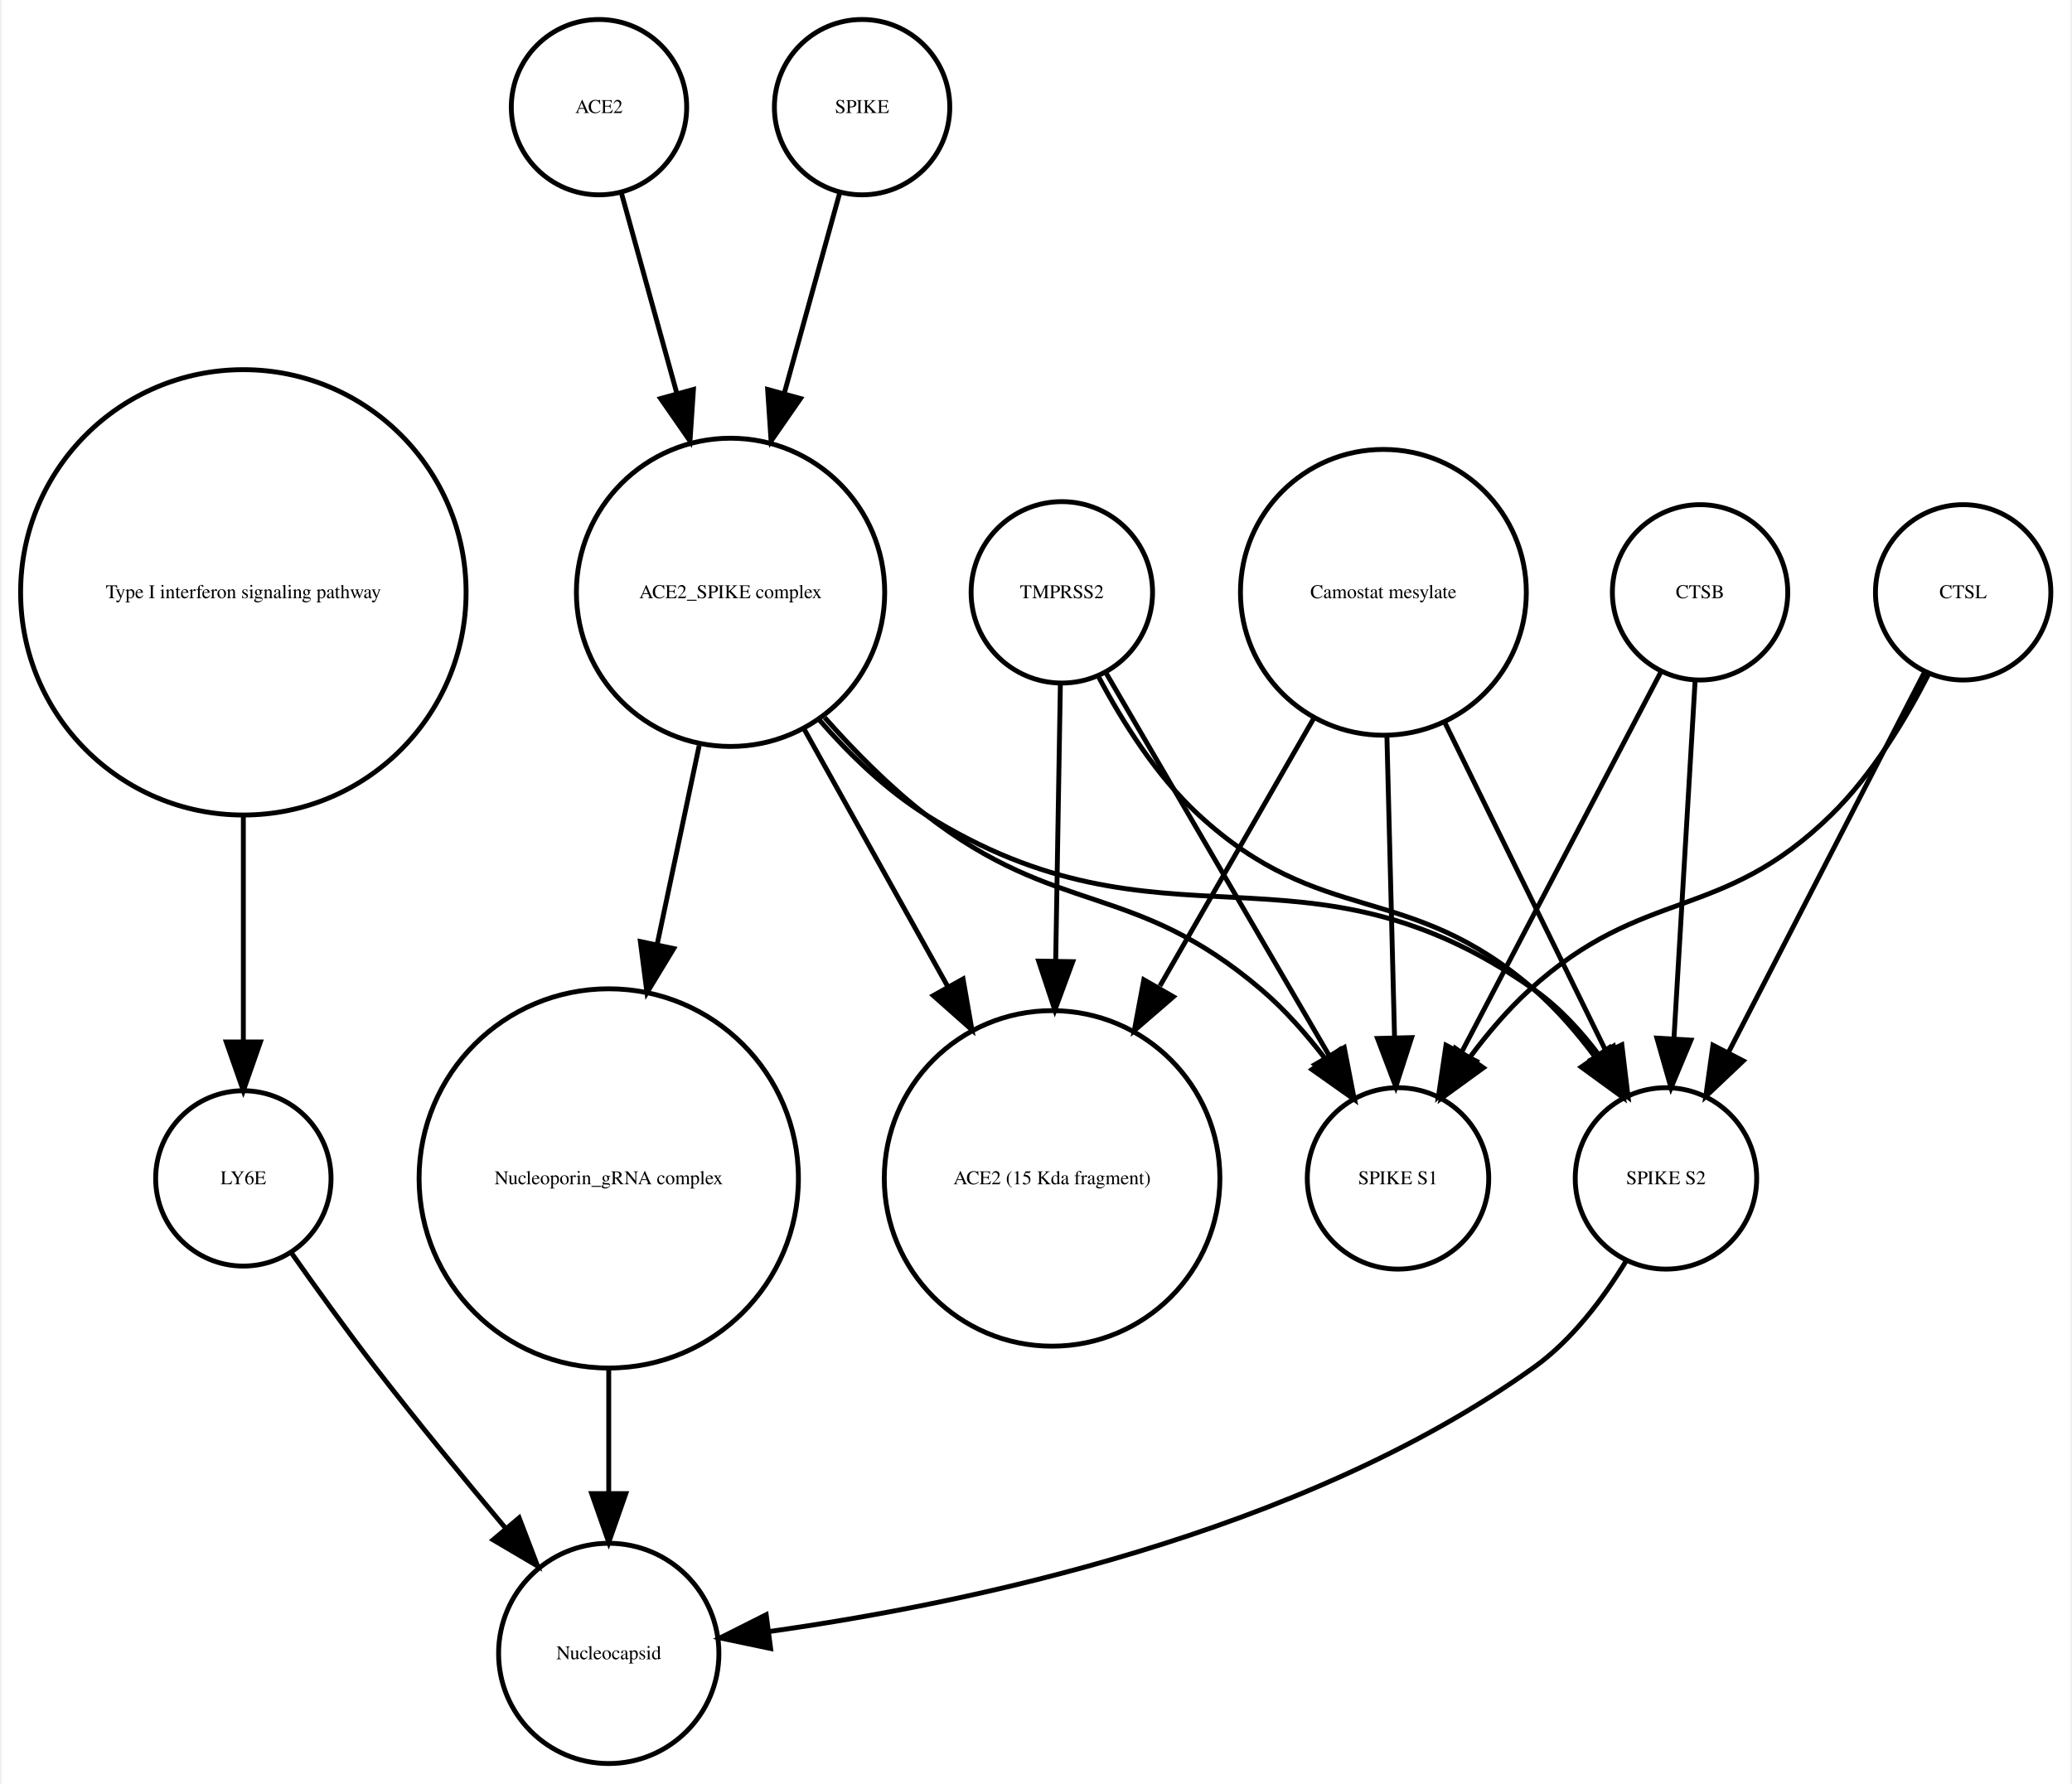
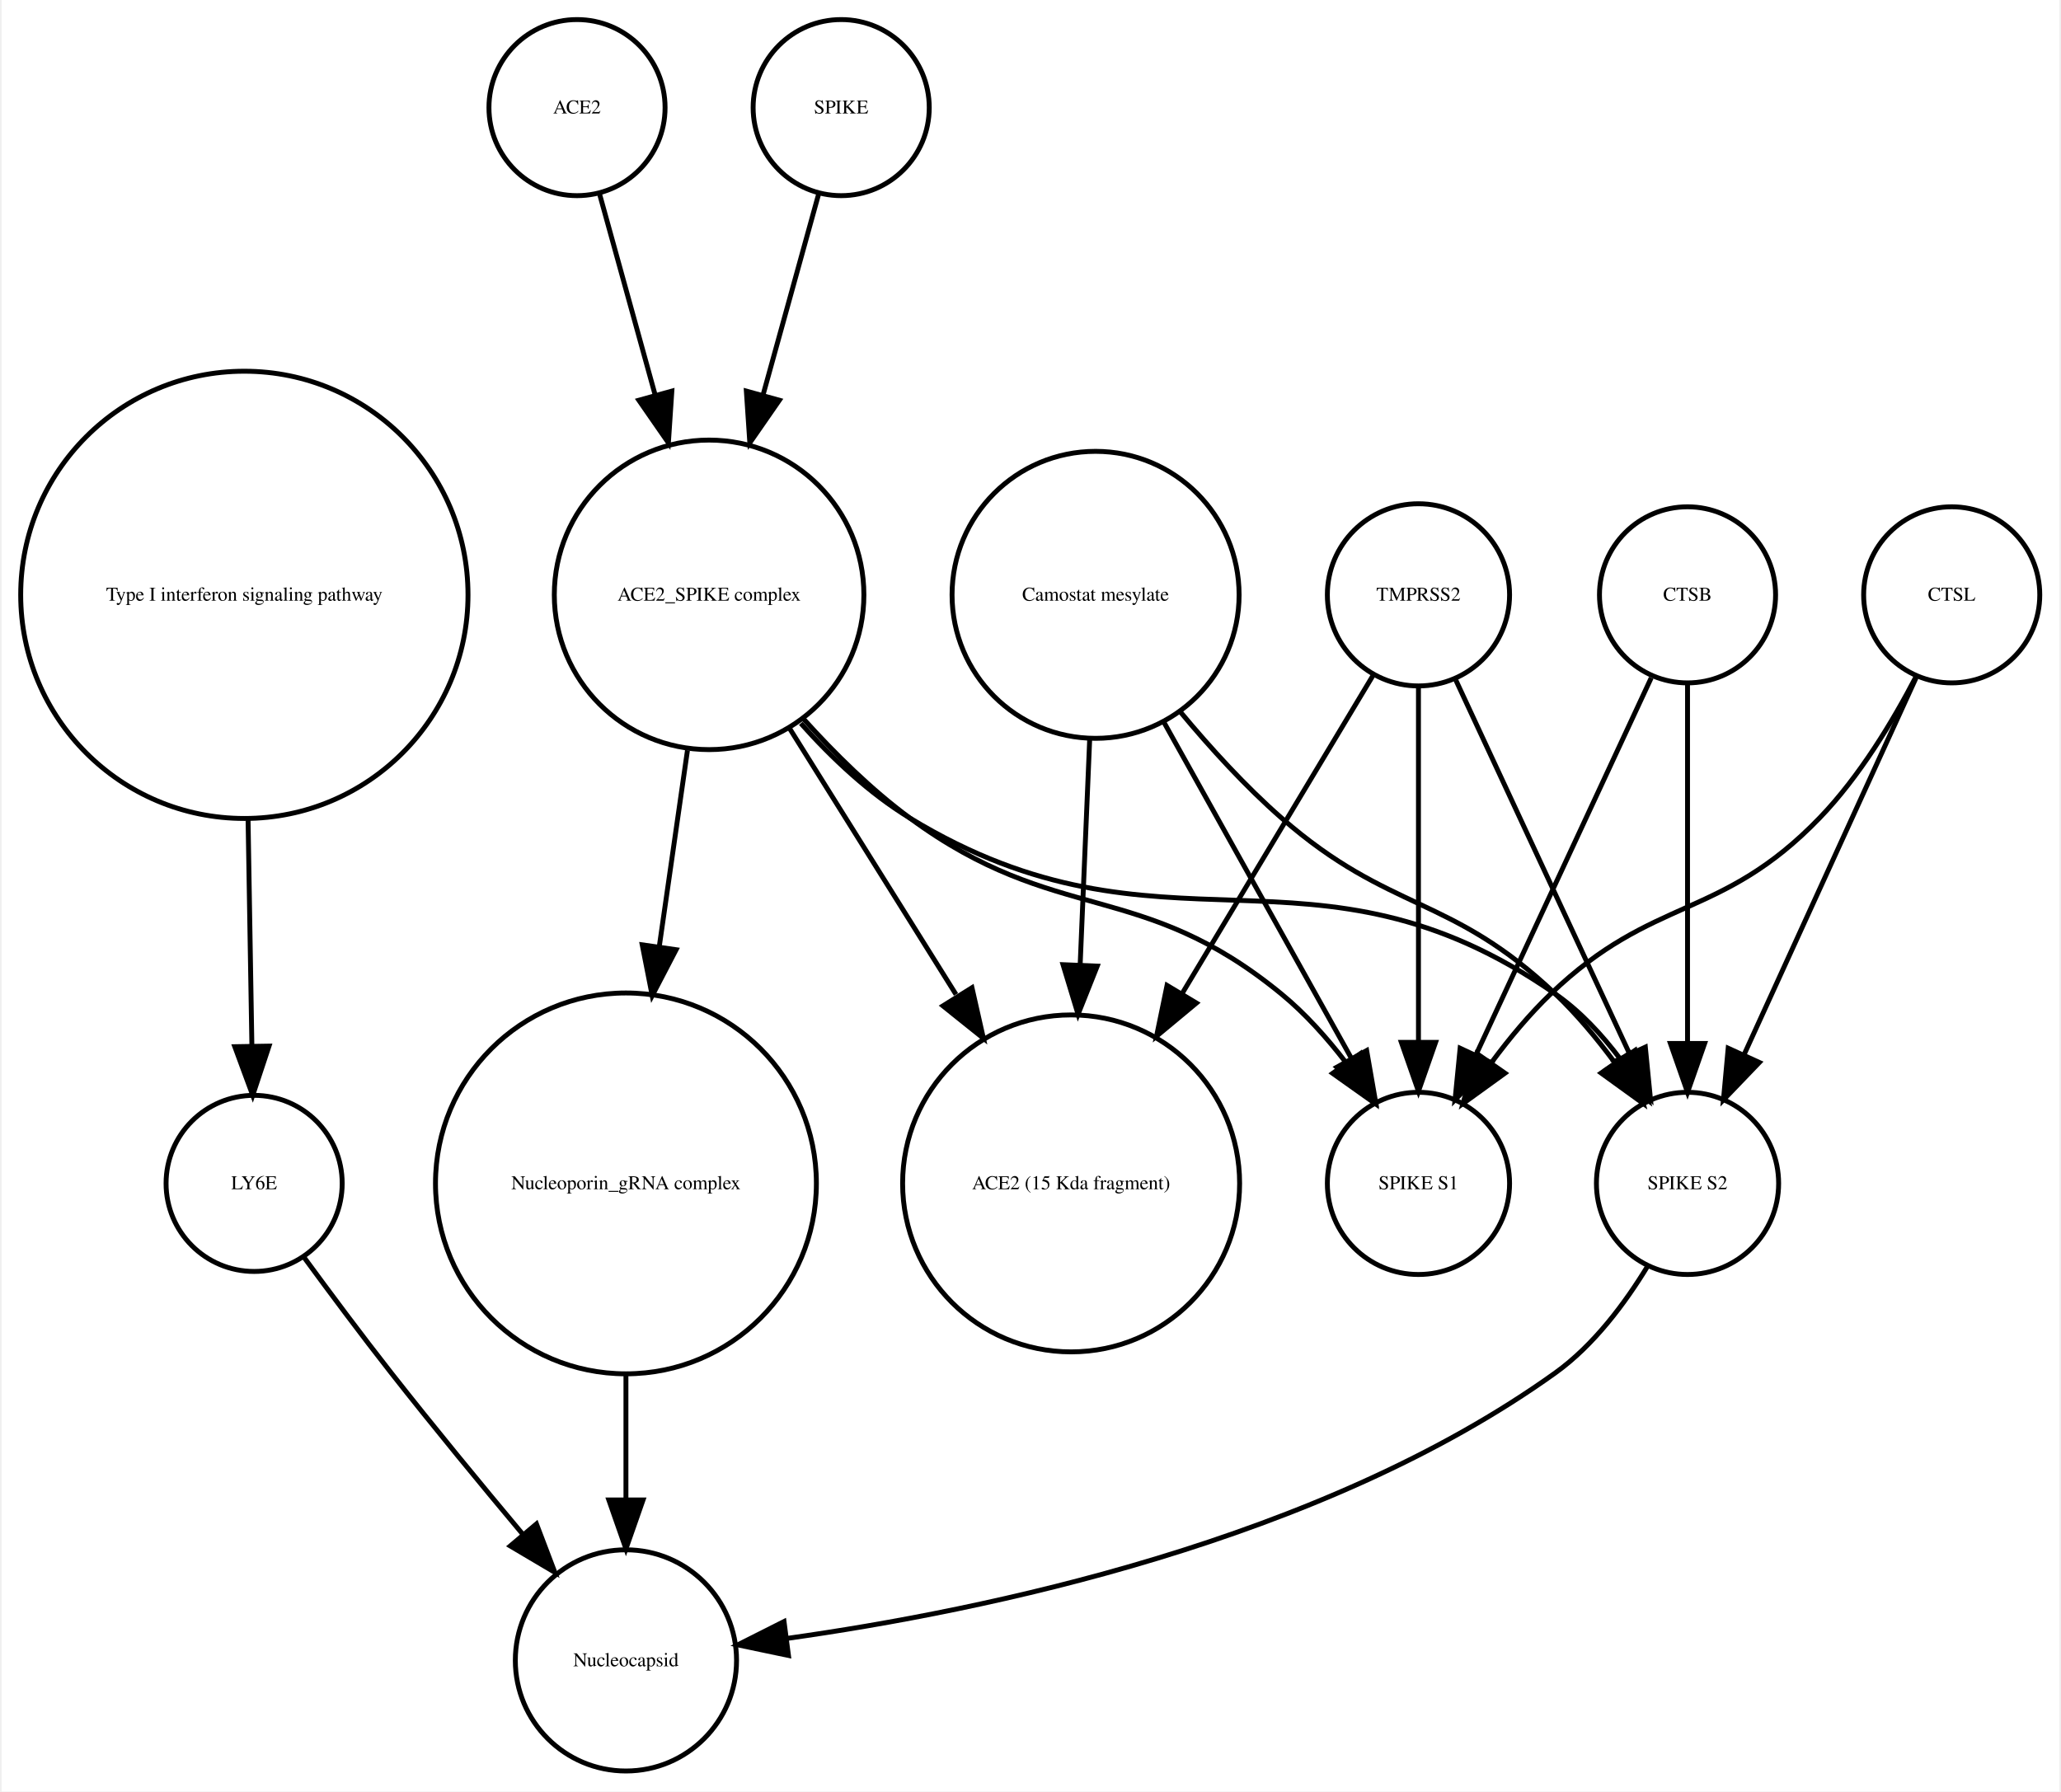
- <svg xmlns="http://www.w3.org/2000/svg" width="425pt" height="366pt" viewBox="0.00 0.00 424.61 366.25">
+ <svg xmlns="http://www.w3.org/2000/svg" width="421pt" height="366pt" viewBox="0.00 0.00 420.61 366.25">
  <g id="graph0" class="graph" transform="scale(1 1) rotate(0) translate(4 362.253)">
-     <polygon fill="white" stroke="none" points="-4,4 -4,-362.253 420.608,-362.253 420.608,4 -4,4" />
+     <polygon fill="white" stroke="none" points="-4,4 -4,-362.253 416.608,-362.253 416.608,4 -4,4" />
    <g id="node1" class="node">
      <ellipse fill="none" stroke="black" cx="45.608" cy="-240.645" rx="45.717" ry="45.717" />
      <text text-anchor="middle" x="45.608" y="-239.445" font-family="Times,serif" font-size="4.00">Type I interferon signaling pathway</text>
    </g>
    <g id="node2" class="node">
-       <ellipse fill="none" stroke="black" cx="45.608" cy="-120.322" rx="18" ry="18" />
-       <text text-anchor="middle" x="45.608" y="-119.122" font-family="Times,serif" font-size="4.00">LY6E</text>
+       <ellipse fill="none" stroke="black" cx="47.608" cy="-120.322" rx="18" ry="18" />
+       <text text-anchor="middle" x="47.608" y="-119.122" font-family="Times,serif" font-size="4.00">LY6E</text>
    </g>
    <g id="edge1" class="edge">
-       <path fill="none" stroke="black" d="M45.608,-194.912C45.608,-179.317 45.608,-162.298 45.608,-148.558" />
-       <polygon fill="black" stroke="black" points="49.108,-148.332 45.608,-138.332 42.108,-148.332 49.108,-148.332" />
+       <path fill="none" stroke="black" d="M46.364,-194.912C46.628,-179.317 46.916,-162.298 47.148,-148.558" />
+       <polygon fill="black" stroke="black" points="50.651,-148.39 47.321,-138.332 43.652,-148.272 50.651,-148.39" />
+     </g>
+     <g id="node6" class="node">
+       <ellipse fill="none" stroke="black" cx="123.608" cy="-22.804" rx="22.61" ry="22.61" />
+       <text text-anchor="middle" x="123.608" y="-21.604" font-family="Times,serif" font-size="4.00">Nucleocapsid</text>
+     </g>
+     <g id="edge2" class="edge">
+       <path fill="none" stroke="black" d="M57.801,-105.216C63.033,-98.072 69.564,-89.304 75.608,-81.608 84.255,-70.6 94.087,-58.663 102.591,-48.511" />
+       <polygon fill="black" stroke="black" points="105.317,-50.708 109.079,-40.804 99.962,-46.201 105.317,-50.708" />
+     </g>
+     <g id="node3" class="node">
+       <ellipse fill="none" stroke="black" cx="140.608" cy="-240.645" rx="31.641" ry="31.641" />
+       <text text-anchor="middle" x="140.608" y="-239.445" font-family="Times,serif" font-size="4.00">ACE2_SPIKE complex</text>
    </g>
    <g id="node7" class="node">
-       <ellipse fill="none" stroke="black" cx="120.608" cy="-22.804" rx="22.61" ry="22.61" />
-       <text text-anchor="middle" x="120.608" y="-21.604" font-family="Times,serif" font-size="4.00">Nucleocapsid</text>
+       <ellipse fill="none" stroke="black" cx="214.608" cy="-120.322" rx="34.443" ry="34.443" />
+       <text text-anchor="middle" x="214.608" y="-119.122" font-family="Times,serif" font-size="4.00">ACE2 (15 Kda fragment)</text>
    </g>
-     <g id="edge2" class="edge">
-       <path fill="none" stroke="black" d="M55.374,-105.177C60.404,-98.024 66.706,-89.259 72.608,-81.608 81.159,-70.526 90.976,-58.577 99.495,-48.436" />
-       <polygon fill="black" stroke="black" points="102.216,-50.638 105.999,-40.742 96.87,-46.119 102.216,-50.638" />
+     <g id="edge6" class="edge">
+       <path fill="none" stroke="black" d="M157.031,-213.385C167.039,-197.384 179.992,-176.673 191.076,-158.949" />
+       <polygon fill="black" stroke="black" points="194.342,-160.328 196.677,-149.993 188.407,-156.616 194.342,-160.328" />
    </g>
-     <g id="node3" class="node">
-       <ellipse fill="none" stroke="black" cx="337.608" cy="-120.322" rx="18.623" ry="18.623" />
-       <text text-anchor="middle" x="337.608" y="-119.122" font-family="Times,serif" font-size="4.00">SPIKE S2</text>
+     <g id="node10" class="node">
+       <ellipse fill="none" stroke="black" cx="123.608" cy="-120.322" rx="38.929" ry="38.929" />
+       <text text-anchor="middle" x="123.608" y="-119.122" font-family="Times,serif" font-size="4.00">Nucleoporin_gRNA complex </text>
    </g>
    <g id="edge3" class="edge">
-       <path fill="none" stroke="black" d="M329.492,-103.47C324.883,-95.881 318.459,-87.242 310.608,-81.608 262.649,-47.196 193.862,-32.958 153.553,-27.302" />
-       <polygon fill="black" stroke="black" points="153.833,-23.809 143.464,-25.983 152.926,-30.75 153.833,-23.809" />
+       <path fill="none" stroke="black" d="M136.186,-208.866C134.43,-196.643 132.37,-182.303 130.431,-168.807" />
+       <polygon fill="black" stroke="black" points="133.865,-168.1 128.979,-158.7 126.936,-169.096 133.865,-168.1" />
+     </g>
+     <g id="node12" class="node">
+       <ellipse fill="none" stroke="black" cx="285.608" cy="-120.322" rx="18.623" ry="18.623" />
+       <text text-anchor="middle" x="285.608" y="-119.122" font-family="Times,serif" font-size="4.00">SPIKE S1</text>
+     </g>
+     <g id="edge4" class="edge">
+       <path fill="none" stroke="black" d="M159.936,-215.246C166.331,-208.152 173.817,-200.777 181.608,-195.037 211.7,-172.868 228.718,-182.749 257.608,-159.037 262.454,-155.059 266.915,-150.07 270.784,-145.035" />
+       <polygon fill="black" stroke="black" points="273.773,-146.871 276.702,-136.689 268.063,-142.822 273.773,-146.871" />
+     </g>
+     <g id="node13" class="node">
+       <ellipse fill="none" stroke="black" cx="340.608" cy="-120.322" rx="18.623" ry="18.623" />
+       <text text-anchor="middle" x="340.608" y="-119.122" font-family="Times,serif" font-size="4.00">SPIKE S2</text>
+     </g>
+     <g id="edge5" class="edge">
+       <path fill="none" stroke="black" d="M159.352,-214.375C165.723,-207.246 173.343,-200.069 181.608,-195.037 233.549,-163.414 263.692,-193.766 313.608,-159.037 318.69,-155.501 323.154,-150.688 326.914,-145.684" />
+       <polygon fill="black" stroke="black" points="329.893,-147.526 332.56,-137.273 324.081,-143.624 329.893,-147.526" />
    </g>
    <g id="node4" class="node">
-       <ellipse fill="none" stroke="black" cx="145.608" cy="-240.645" rx="31.641" ry="31.641" />
-       <text text-anchor="middle" x="145.608" y="-239.445" font-family="Times,serif" font-size="4.00">ACE2_SPIKE complex</text>
+       <ellipse fill="none" stroke="black" cx="394.608" cy="-240.645" rx="18" ry="18" />
+       <text text-anchor="middle" x="394.608" y="-239.445" font-family="Times,serif" font-size="4.00">CTSL</text>
    </g>
-     <g id="edge4" class="edge">
-       <path fill="none" stroke="black" d="M163.841,-214.439C170.055,-207.312 177.501,-200.121 185.608,-195.037 234.588,-164.321 263.386,-192.39 310.608,-159.037 315.665,-155.465 320.119,-150.638 323.877,-145.631" />
-       <polygon fill="black" stroke="black" points="326.853,-147.477 329.527,-137.225 321.044,-143.572 326.853,-147.477" />
+     <g id="edge7" class="edge">
+       <path fill="none" stroke="black" d="M387.365,-224.017C382.617,-214.875 375.782,-203.504 367.608,-195.037 347.318,-174.017 333.694,-179.259 312.608,-159.037 308.322,-154.926 304.265,-150.054 300.66,-145.2" />
+       <polygon fill="black" stroke="black" points="303.295,-142.858 294.709,-136.651 297.55,-146.858 303.295,-142.858" />
+     </g>
+     <g id="edge8" class="edge">
+       <path fill="none" stroke="black" d="M387.326,-223.687C378.308,-203.928 362.837,-170.029 352.185,-146.689" />
+       <polygon fill="black" stroke="black" points="355.284,-145.049 347.948,-137.405 348.916,-147.956 355.284,-145.049" />
+     </g>
+     <g id="node5" class="node">
+       <ellipse fill="none" stroke="black" cx="219.608" cy="-240.645" rx="29.337" ry="29.337" />
+       <text text-anchor="middle" x="219.608" y="-239.445" font-family="Times,serif" font-size="4.00">Camostat mesylate</text>
+     </g>
+     <g id="edge11" class="edge">
+       <path fill="none" stroke="black" d="M218.411,-211.304C217.829,-197.528 217.116,-180.658 216.465,-165.263" />
+       <polygon fill="black" stroke="black" points="219.946,-164.741 216.027,-154.898 212.953,-165.037 219.946,-164.741" />
+     </g>
+     <g id="edge9" class="edge">
+       <path fill="none" stroke="black" d="M233.444,-214.841C244.735,-194.599 260.605,-166.147 271.87,-145.953" />
+       <polygon fill="black" stroke="black" points="275.023,-147.484 276.838,-137.045 268.91,-144.074 275.023,-147.484" />
+     </g>
+     <g id="edge10" class="edge">
+       <path fill="none" stroke="black" d="M236.967,-216.683C243.073,-209.344 250.255,-201.464 257.608,-195.037 279.886,-175.565 292.17,-179.429 313.608,-159.037 317.911,-154.944 321.976,-150.079 325.582,-145.227" />
+       <polygon fill="black" stroke="black" points="328.693,-146.883 331.531,-136.676 322.947,-142.886 328.693,-146.883" />
    </g>
    <g id="node8" class="node">
-       <ellipse fill="none" stroke="black" cx="282.608" cy="-120.322" rx="18.623" ry="18.623" />
-       <text text-anchor="middle" x="282.608" y="-119.122" font-family="Times,serif" font-size="4.00">SPIKE S1</text>
+       <ellipse fill="none" stroke="black" cx="113.608" cy="-340.253" rx="18" ry="18" />
+       <text text-anchor="middle" x="113.608" y="-339.053" font-family="Times,serif" font-size="4.00">ACE2</text>
    </g>
-     <g id="edge5" class="edge">
-       <path fill="none" stroke="black" d="M164.926,-214.944C171.076,-207.997 178.215,-200.779 185.608,-195.037 212.927,-173.82 228.299,-181.492 254.608,-159.037 259.377,-154.967 263.806,-149.94 267.67,-144.899" />
-       <polygon fill="black" stroke="black" points="270.654,-146.743 273.6,-136.566 264.95,-142.685 270.654,-146.743" />
+     <g id="edge12" class="edge">
+       <path fill="none" stroke="black" d="M118.189,-322.695C121.318,-311.382 125.605,-295.884 129.592,-281.469" />
+       <polygon fill="black" stroke="black" points="132.994,-282.298 132.287,-271.727 126.248,-280.432 132.994,-282.298" />
    </g>
-     <g id="node10" class="node">
-       <ellipse fill="none" stroke="black" cx="211.608" cy="-120.322" rx="34.443" ry="34.443" />
-       <text text-anchor="middle" x="211.608" y="-119.122" font-family="Times,serif" font-size="4.00">ACE2 (15 Kda fragment)</text>
+     <g id="node9" class="node">
+       <ellipse fill="none" stroke="black" cx="167.608" cy="-340.253" rx="18" ry="18" />
+       <text text-anchor="middle" x="167.608" y="-339.053" font-family="Times,serif" font-size="4.00">SPIKE</text>
    </g>
-     <g id="edge6" class="edge">
-       <path fill="none" stroke="black" d="M160.75,-212.499C169.5,-196.812 180.648,-176.827 190.275,-159.568" />
-       <polygon fill="black" stroke="black" points="193.335,-161.267 195.15,-150.829 187.222,-157.857 193.335,-161.267" />
+     <g id="edge13" class="edge">
+       <path fill="none" stroke="black" d="M163.028,-322.695C159.899,-311.382 155.612,-295.884 151.624,-281.469" />
+       <polygon fill="black" stroke="black" points="154.969,-280.432 148.93,-271.727 148.222,-282.298 154.969,-280.432" />
+     </g>
+     <g id="edge14" class="edge">
+       <path fill="none" stroke="black" d="M123.608,-81.571C123.608,-72.991 123.608,-63.961 123.608,-55.654" />
+       <polygon fill="black" stroke="black" points="127.108,-55.609 123.608,-45.609 120.108,-55.609 127.108,-55.609" />
    </g>
    <g id="node11" class="node">
-       <ellipse fill="none" stroke="black" cx="120.608" cy="-120.322" rx="38.929" ry="38.929" />
-       <text text-anchor="middle" x="120.608" y="-119.122" font-family="Times,serif" font-size="4.00">Nucleoporin_gRNA complex </text>
+       <ellipse fill="none" stroke="black" cx="285.608" cy="-240.645" rx="18.623" ry="18.623" />
+       <text text-anchor="middle" x="285.608" y="-239.445" font-family="Times,serif" font-size="4.00">TMPRSS2</text>
    </g>
-     <g id="edge7" class="edge">
-       <path fill="none" stroke="black" d="M139.17,-209.174C136.539,-196.722 133.435,-182.032 130.527,-168.265" />
-       <polygon fill="black" stroke="black" points="133.944,-167.509 128.453,-158.448 127.096,-168.956 133.944,-167.509" />
-     </g>
-     <g id="node5" class="node">
-       <ellipse fill="none" stroke="black" cx="398.608" cy="-240.645" rx="18" ry="18" />
-       <text text-anchor="middle" x="398.608" y="-239.445" font-family="Times,serif" font-size="4.00">CTSL</text>
-     </g>
-     <g id="edge8" class="edge">
-       <path fill="none" stroke="black" d="M390.634,-224.176C380.416,-204.356 362.576,-169.753 350.438,-146.207" />
-       <polygon fill="black" stroke="black" points="353.473,-144.457 345.78,-137.173 347.251,-147.665 353.473,-144.457" />
-     </g>
-     <g id="edge9" class="edge">
-       <path fill="none" stroke="black" d="M391.527,-223.856C386.837,-214.656 380.005,-203.282 371.608,-195.037 348.873,-172.712 333.187,-180.469 309.608,-159.037 305.214,-155.042 301.111,-150.219 297.495,-145.376" />
-       <polygon fill="black" stroke="black" points="300.132,-143.036 291.558,-136.813 294.38,-147.025 300.132,-143.036" />
-     </g>
-     <g id="node6" class="node">
-       <ellipse fill="none" stroke="black" cx="118.608" cy="-340.253" rx="18" ry="18" />
-       <text text-anchor="middle" x="118.608" y="-339.053" font-family="Times,serif" font-size="4.00">ACE2</text>
-     </g>
-     <g id="edge10" class="edge">
-       <path fill="none" stroke="black" d="M123.189,-322.695C126.318,-311.382 130.605,-295.884 134.592,-281.469" />
-       <polygon fill="black" stroke="black" points="137.994,-282.298 137.287,-271.727 131.248,-280.432 137.994,-282.298" />
-     </g>
-     <g id="node9" class="node">
-       <ellipse fill="none" stroke="black" cx="213.608" cy="-240.645" rx="18.623" ry="18.623" />
-       <text text-anchor="middle" x="213.608" y="-239.445" font-family="Times,serif" font-size="4.00">TMPRSS2</text>
-     </g>
-     <g id="edge11" class="edge">
-       <path fill="none" stroke="black" d="M221.159,-223.296C226.01,-214.129 233.01,-202.977 241.608,-195.037 267.021,-171.571 284.494,-181.719 310.608,-159.037 315.092,-155.142 319.233,-150.362 322.857,-145.529" />
-       <polygon fill="black" stroke="black" points="325.978,-147.169 328.783,-136.953 320.219,-143.19 325.978,-147.169" />
-     </g>
-     <g id="edge12" class="edge">
-       <path fill="none" stroke="black" d="M222.629,-224.176C234.303,-204.157 254.772,-169.058 268.508,-145.503" />
-       <polygon fill="black" stroke="black" points="271.572,-147.197 273.586,-136.795 265.525,-143.67 271.572,-147.197" />
-     </g>
-     <g id="edge13" class="edge">
-       <path fill="none" stroke="black" d="M213.309,-221.931C213.055,-206.889 212.679,-184.662 212.345,-164.923" />
-       <polygon fill="black" stroke="black" points="215.844,-164.819 212.176,-154.879 208.845,-164.937 215.844,-164.819" />
-     </g>
-     <g id="edge14" class="edge">
-       <path fill="none" stroke="black" d="M120.608,-81.571C120.608,-72.991 120.608,-63.961 120.608,-55.654" />
-       <polygon fill="black" stroke="black" points="124.108,-55.609 120.608,-45.609 117.108,-55.609 124.108,-55.609" />
-     </g>
-     <g id="node12" class="node">
-       <ellipse fill="none" stroke="black" cx="172.608" cy="-340.253" rx="18" ry="18" />
-       <text text-anchor="middle" x="172.608" y="-339.053" font-family="Times,serif" font-size="4.00">SPIKE</text>
+     <g id="edge17" class="edge">
+       <path fill="none" stroke="black" d="M276.326,-224.176C266.481,-207.77 250.558,-181.233 237.352,-159.225" />
+       <polygon fill="black" stroke="black" points="240.217,-157.198 232.071,-150.424 234.215,-160.799 240.217,-157.198" />
    </g>
    <g id="edge15" class="edge">
-       <path fill="none" stroke="black" d="M168.028,-322.695C164.899,-311.382 160.612,-295.884 156.624,-281.469" />
-       <polygon fill="black" stroke="black" points="159.969,-280.432 153.93,-271.727 153.222,-282.298 159.969,-280.432" />
-     </g>
-     <g id="node13" class="node">
-       <ellipse fill="none" stroke="black" cx="344.608" cy="-240.645" rx="18" ry="18" />
-       <text text-anchor="middle" x="344.608" y="-239.445" font-family="Times,serif" font-size="4.00">CTSB</text>
+       <path fill="none" stroke="black" d="M285.608,-221.931C285.608,-202.762 285.608,-171.925 285.608,-149.438" />
+       <polygon fill="black" stroke="black" points="289.108,-149.158 285.608,-139.158 282.108,-149.158 289.108,-149.158" />
    </g>
    <g id="edge16" class="edge">
-       <path fill="none" stroke="black" d="M343.591,-222.44C342.451,-203.184 340.589,-171.712 339.245,-148.989" />
-       <polygon fill="black" stroke="black" points="342.735,-148.711 338.65,-138.935 335.747,-149.124 342.735,-148.711" />
+       <path fill="none" stroke="black" d="M293.256,-223.193C302.45,-203.413 317.984,-169.994 328.741,-146.853" />
+       <polygon fill="black" stroke="black" points="331.984,-148.179 333.026,-137.635 325.637,-145.228 331.984,-148.179" />
    </g>
-     <g id="edge17" class="edge">
-       <path fill="none" stroke="black" d="M336.503,-224.176C326.117,-204.356 307.986,-169.753 295.648,-146.207" />
-       <polygon fill="black" stroke="black" points="298.655,-144.406 290.914,-137.173 292.455,-147.655 298.655,-144.406" />
+     <g id="edge18" class="edge">
+       <path fill="none" stroke="black" d="M332.492,-103.47C327.883,-95.881 321.459,-87.242 313.608,-81.608 265.649,-47.196 196.862,-32.958 156.553,-27.302" />
+       <polygon fill="black" stroke="black" points="156.833,-23.809 146.464,-25.983 155.926,-30.75 156.833,-23.809" />
    </g>
    <g id="node14" class="node">
-       <ellipse fill="none" stroke="black" cx="279.608" cy="-240.645" rx="29.337" ry="29.337" />
-       <text text-anchor="middle" x="279.608" y="-239.445" font-family="Times,serif" font-size="4.00">Camostat mesylate</text>
-     </g>
-     <g id="edge18" class="edge">
-       <path fill="none" stroke="black" d="M292.051,-214.262C301.891,-194.188 315.556,-166.31 325.348,-146.334" />
-       <polygon fill="black" stroke="black" points="328.552,-147.75 329.811,-137.23 322.266,-144.669 328.552,-147.75" />
+       <ellipse fill="none" stroke="black" cx="340.608" cy="-240.645" rx="18" ry="18" />
+       <text text-anchor="middle" x="340.608" y="-239.445" font-family="Times,serif" font-size="4.00">CTSB</text>
    </g>
    <g id="edge19" class="edge">
-       <path fill="none" stroke="black" d="M280.327,-211.304C280.802,-192.558 281.423,-168.085 281.897,-149.394" />
-       <polygon fill="black" stroke="black" points="285.402,-149.23 282.157,-139.145 278.404,-149.053 285.402,-149.23" />
+       <path fill="none" stroke="black" d="M333.191,-223.687C324.006,-203.928 308.249,-170.029 297.4,-146.689" />
+       <polygon fill="black" stroke="black" points="300.473,-144.998 293.084,-137.405 294.125,-147.949 300.473,-144.998" />
    </g>
    <g id="edge20" class="edge">
-       <path fill="none" stroke="black" d="M265.353,-214.841C256.2,-198.914 244.125,-177.903 233.74,-159.831" />
-       <polygon fill="black" stroke="black" points="236.504,-157.618 228.487,-150.692 230.435,-161.106 236.504,-157.618" />
+       <path fill="none" stroke="black" d="M340.608,-222.44C340.608,-203.184 340.608,-171.712 340.608,-148.989" />
+       <polygon fill="black" stroke="black" points="344.108,-148.935 340.608,-138.935 337.108,-148.935 344.108,-148.935" />
    </g>
  </g>
</svg>
